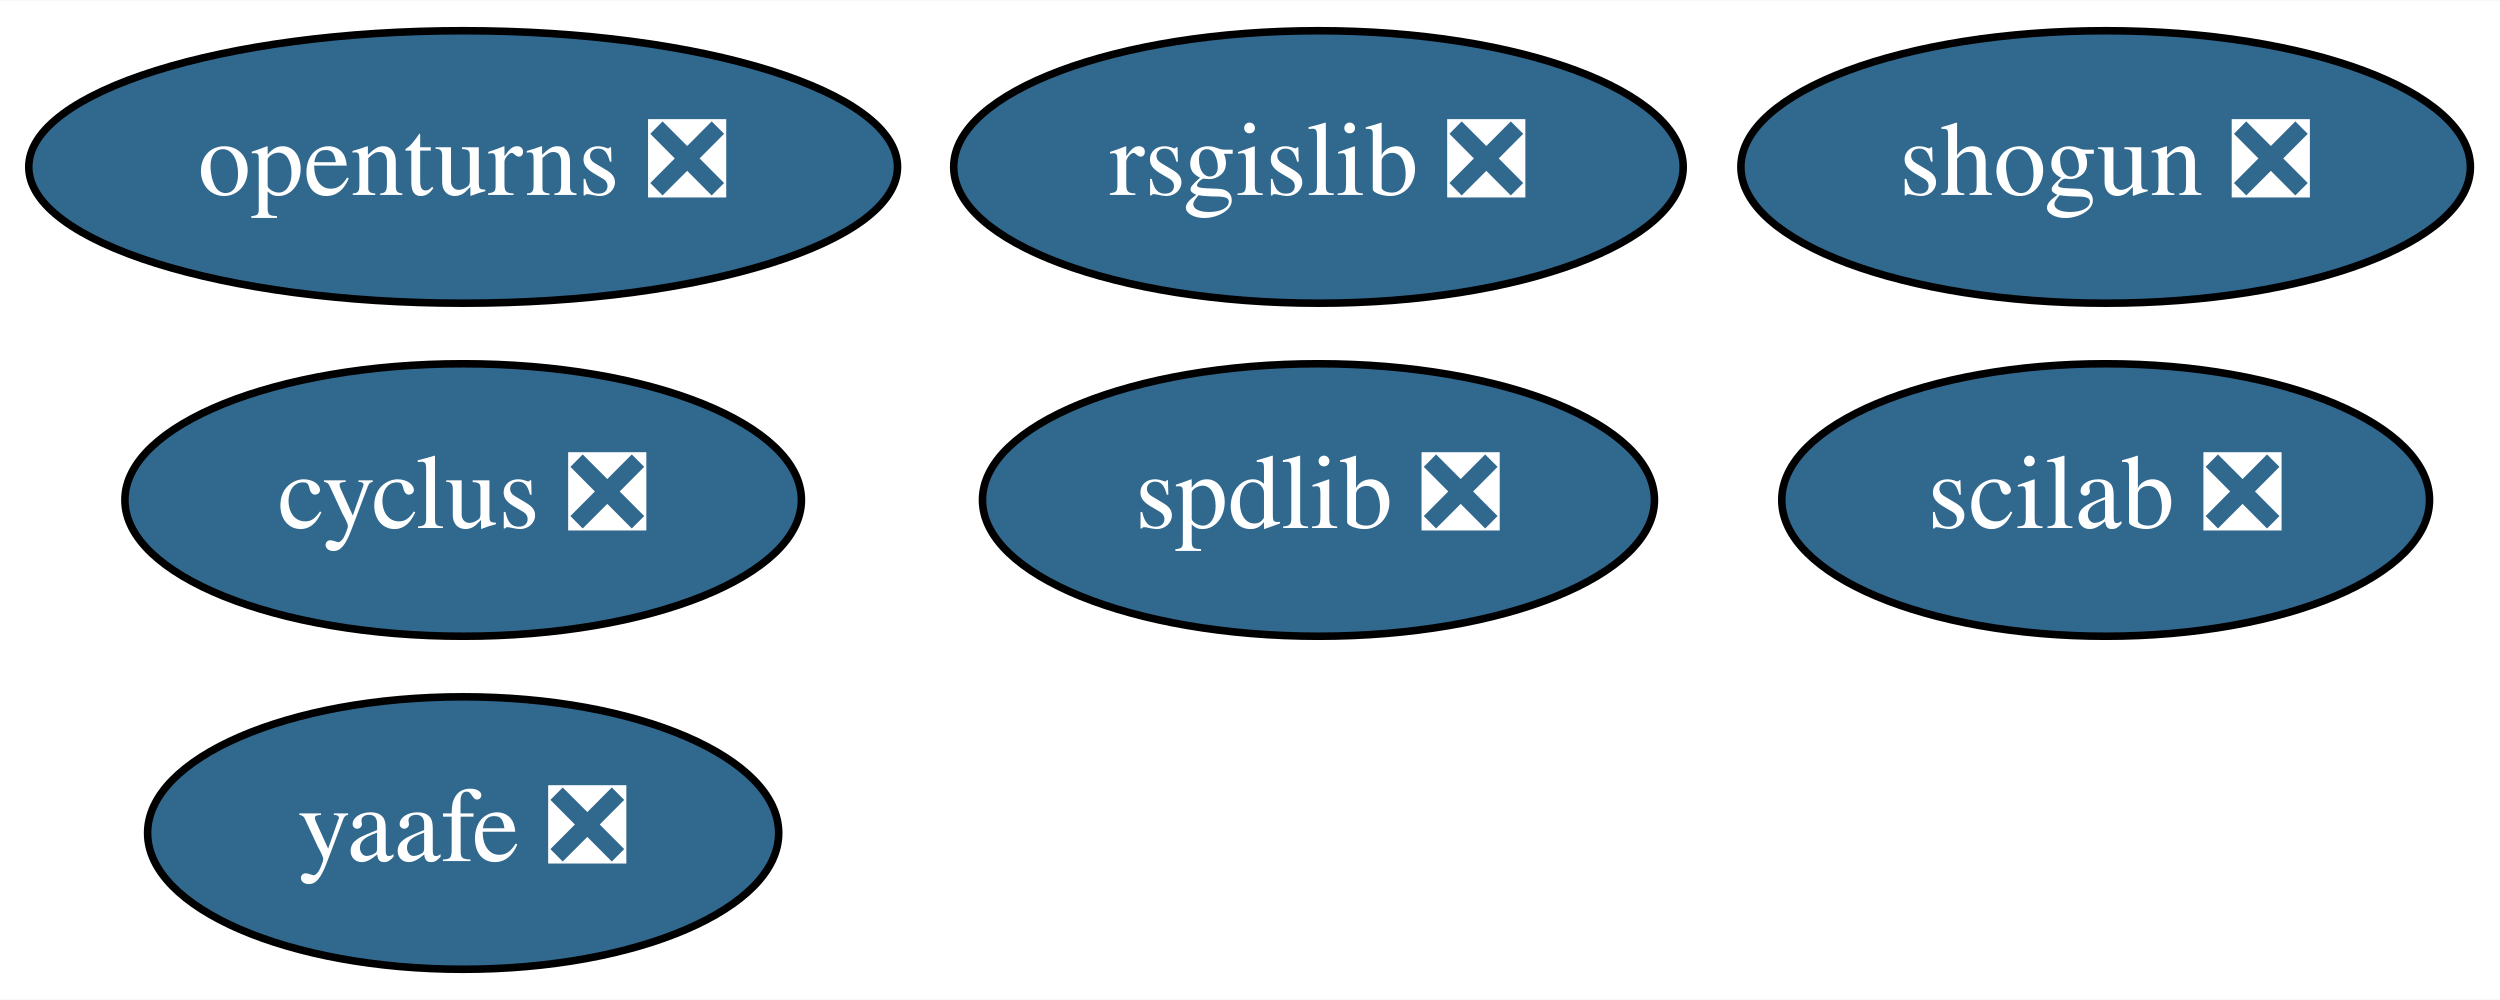
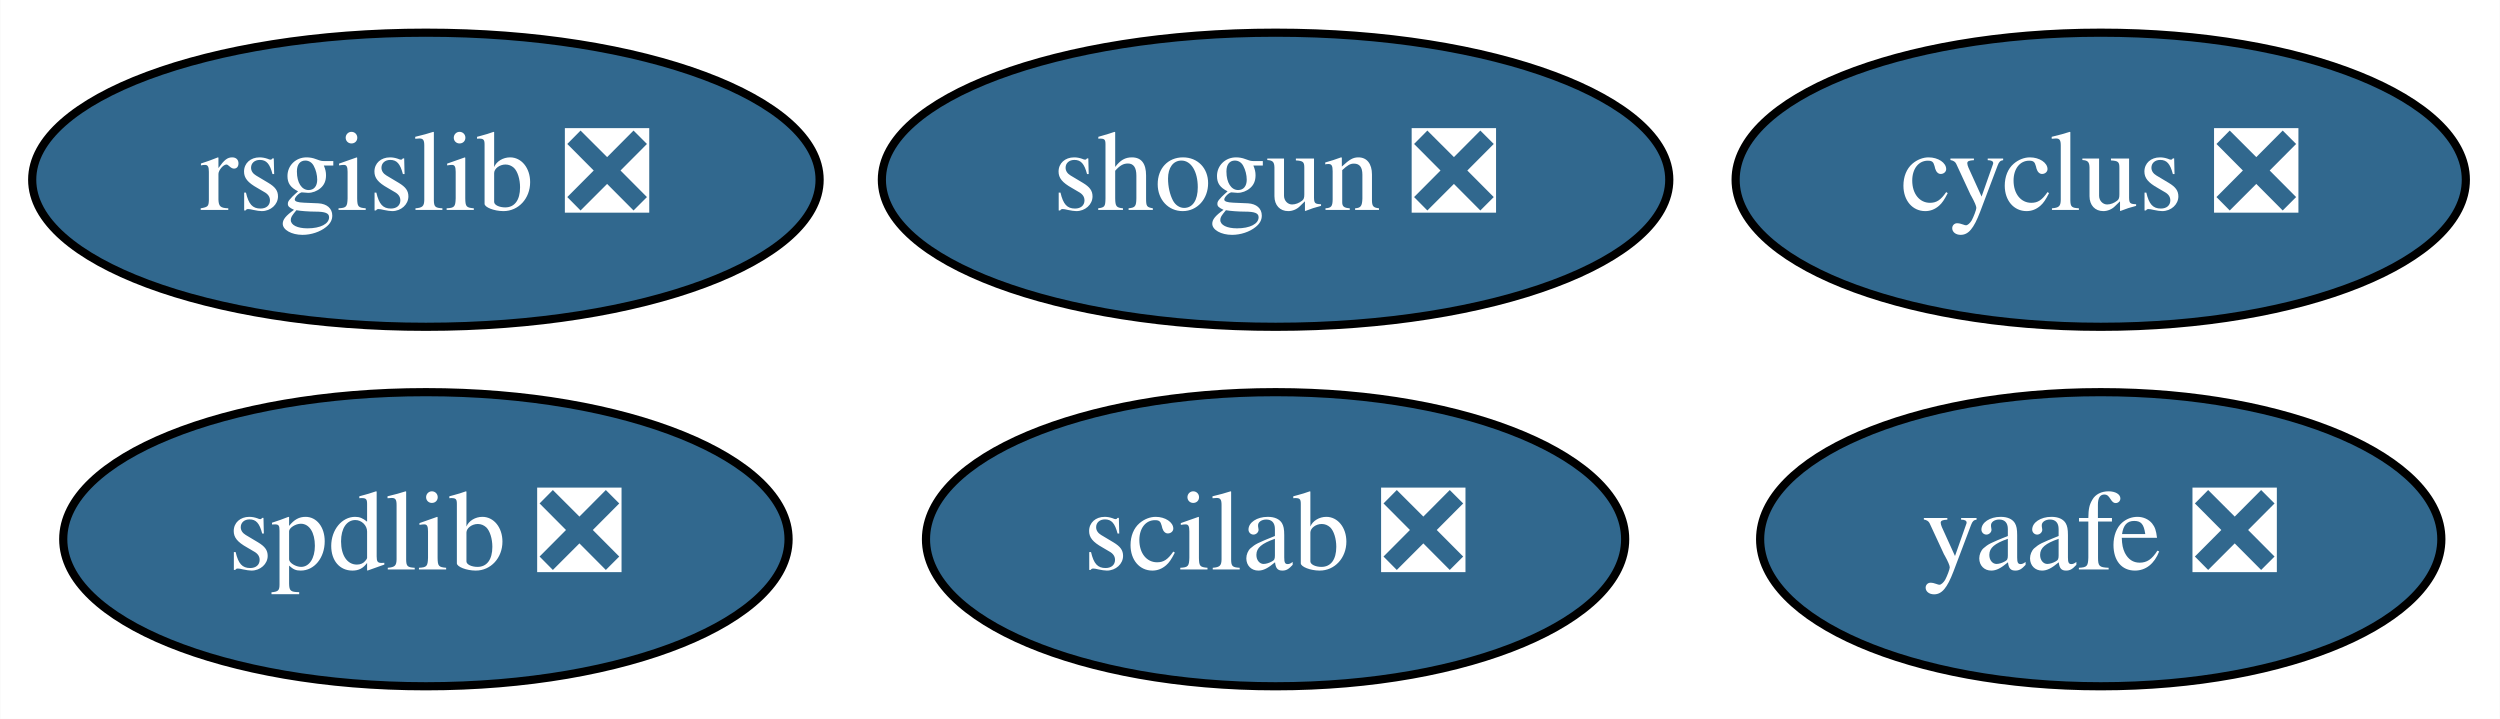
- <svg xmlns="http://www.w3.org/2000/svg" xmlns:xlink="http://www.w3.org/1999/xlink" width="330pt" height="132pt" viewBox="0.00 0.00 330.29 132.00">
-   <g id="graph0" class="graph" transform="scale(1 1) rotate(0) translate(4 128)">
-     <polygon fill="white" stroke="transparent" points="-4,4 -4,-128 326.29,-128 326.29,4 -4,4" />
+ <svg xmlns="http://www.w3.org/2000/svg" xmlns:xlink="http://www.w3.org/1999/xlink" width="306pt" height="88pt" viewBox="0.00 0.00 305.94 88.00">
+   <g id="graph0" class="graph" transform="scale(1 1) rotate(0) translate(4 84)">
+     <polygon fill="white" stroke="transparent" points="-4,4 -4,-84 301.94,-84 301.94,4 -4,4" />
    <g id="node1" class="node">
      <g id="a_node1">
        <a xlink:href="https://github.com/conda-forge/cyclus-feedstock/pull/56" xlink:title="cyclus ❎">
-           <ellipse fill="#31688e" stroke="black" cx="57.19" cy="-62" rx="44.69" ry="18" />
-           <text text-anchor="middle" x="57.19" y="-58.3" font-family="Times,serif" font-size="14.00" fill="white">cyclus ❎</text>
+           <ellipse fill="#31688e" stroke="black" cx="253.1" cy="-62" rx="44.69" ry="18" />
+           <text text-anchor="middle" x="253.1" y="-58.3" font-family="Times,serif" font-size="14.00" fill="white">cyclus ❎</text>
        </a>
      </g>
    </g>
    <g id="node2" class="node">
      <g id="a_node2">
-         <a xlink:href="https://github.com/conda-forge/openturns-feedstock/pull/121" xlink:title="openturns ❎">
-           <ellipse fill="#31688e" stroke="black" cx="57.19" cy="-106" rx="57.39" ry="18" />
-           <text text-anchor="middle" x="57.19" y="-102.3" font-family="Times,serif" font-size="14.00" fill="white">openturns ❎</text>
+         <a xlink:href="https://github.com/conda-forge/rsgislib-feedstock/pull/35" xlink:title="rsgislib ❎">
+           <ellipse fill="#31688e" stroke="black" cx="48.1" cy="-62" rx="48.19" ry="18" />
+           <text text-anchor="middle" x="48.1" y="-58.3" font-family="Times,serif" font-size="14.00" fill="white">rsgislib ❎</text>
        </a>
      </g>
    </g>
    <g id="node3" class="node">
      <g id="a_node3">
-         <a xlink:href="https://github.com/conda-forge/rsgislib-feedstock/pull/35" xlink:title="rsgislib ❎">
-           <ellipse fill="#31688e" stroke="black" cx="170.19" cy="-106" rx="48.19" ry="18" />
-           <text text-anchor="middle" x="170.19" y="-102.3" font-family="Times,serif" font-size="14.00" fill="white">rsgislib ❎</text>
+         <a xlink:href="https://github.com/conda-forge/shogun-feedstock/pull/26" xlink:title="shogun ❎">
+           <ellipse fill="#31688e" stroke="black" cx="152.1" cy="-62" rx="48.19" ry="18" />
+           <text text-anchor="middle" x="152.1" y="-58.3" font-family="Times,serif" font-size="14.00" fill="white">shogun ❎</text>
        </a>
      </g>
    </g>
    <g id="node4" class="node">
      <g id="a_node4">
-         <a xlink:href="https://github.com/conda-forge/shogun-feedstock/pull/26" xlink:title="shogun ❎">
-           <ellipse fill="#31688e" stroke="black" cx="274.19" cy="-106" rx="48.19" ry="18" />
-           <text text-anchor="middle" x="274.19" y="-102.3" font-family="Times,serif" font-size="14.00" fill="white">shogun ❎</text>
+         <a xlink:href="https://github.com/conda-forge/yaafe-feedstock/pull/9" xlink:title="yaafe ❎">
+           <ellipse fill="#31688e" stroke="black" cx="253.1" cy="-18" rx="41.69" ry="18" />
+           <text text-anchor="middle" x="253.1" y="-14.3" font-family="Times,serif" font-size="14.00" fill="white">yaafe ❎</text>
        </a>
      </g>
    </g>
    <g id="node5" class="node">
      <g id="a_node5">
-         <a xlink:href="https://github.com/conda-forge/yaafe-feedstock/pull/9" xlink:title="yaafe ❎">
-           <ellipse fill="#31688e" stroke="black" cx="57.19" cy="-18" rx="41.69" ry="18" />
-           <text text-anchor="middle" x="57.19" y="-14.3" font-family="Times,serif" font-size="14.00" fill="white">yaafe ❎</text>
+         <a xlink:href="https://github.com/conda-forge/spdlib-feedstock/pull/15" xlink:title="spdlib ❎">
+           <ellipse fill="#31688e" stroke="black" cx="48.1" cy="-18" rx="44.39" ry="18" />
+           <text text-anchor="middle" x="48.1" y="-14.3" font-family="Times,serif" font-size="14.00" fill="white">spdlib ❎</text>
        </a>
      </g>
    </g>
    <g id="node6" class="node">
      <g id="a_node6">
-         <a xlink:href="https://github.com/conda-forge/spdlib-feedstock/pull/15" xlink:title="spdlib ❎">
-           <ellipse fill="#31688e" stroke="black" cx="170.19" cy="-62" rx="44.39" ry="18" />
-           <text text-anchor="middle" x="170.19" y="-58.3" font-family="Times,serif" font-size="14.00" fill="white">spdlib ❎</text>
-         </a>
-       </g>
-     </g>
-     <g id="node7" class="node">
-       <g id="a_node7">
        <a xlink:href="https://github.com/conda-forge/scilab-feedstock/pull/12" xlink:title="scilab ❎">
-           <ellipse fill="#31688e" stroke="black" cx="274.19" cy="-62" rx="42.79" ry="18" />
-           <text text-anchor="middle" x="274.19" y="-58.3" font-family="Times,serif" font-size="14.00" fill="white">scilab ❎</text>
+           <ellipse fill="#31688e" stroke="black" cx="152.1" cy="-18" rx="42.79" ry="18" />
+           <text text-anchor="middle" x="152.1" y="-14.3" font-family="Times,serif" font-size="14.00" fill="white">scilab ❎</text>
        </a>
      </g>
    </g>
  </g>
</svg>
